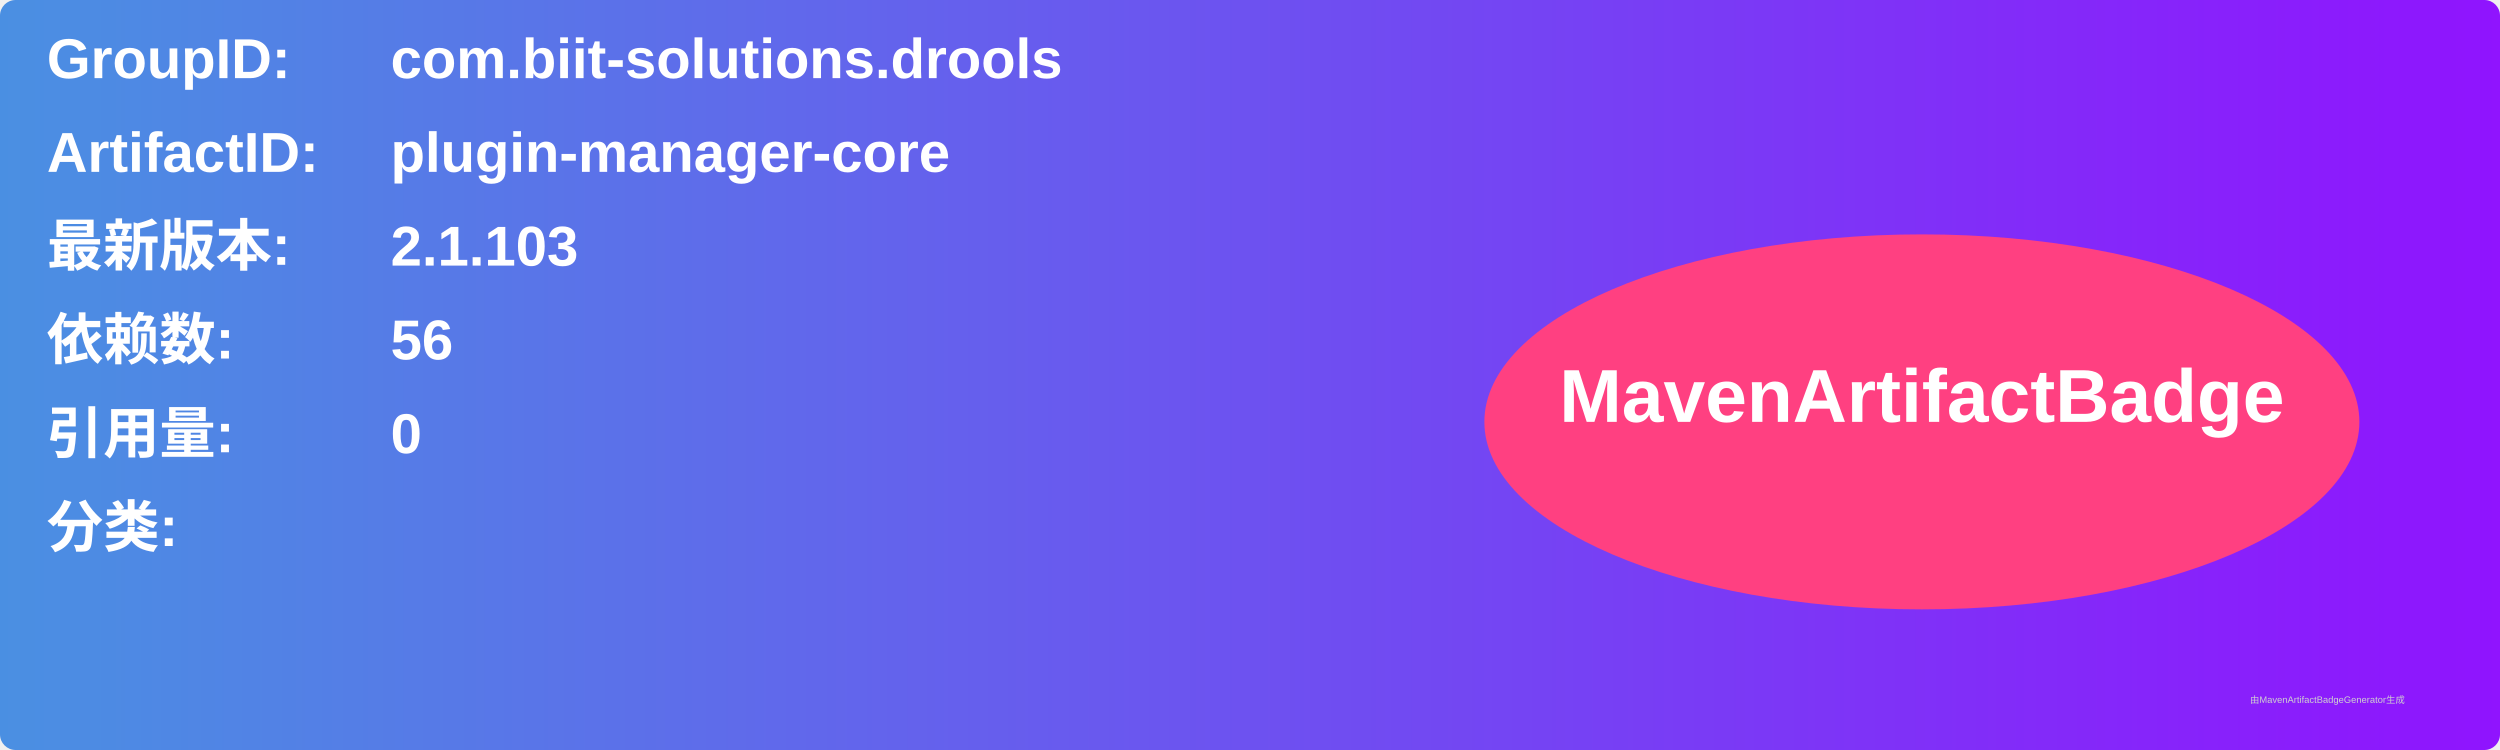
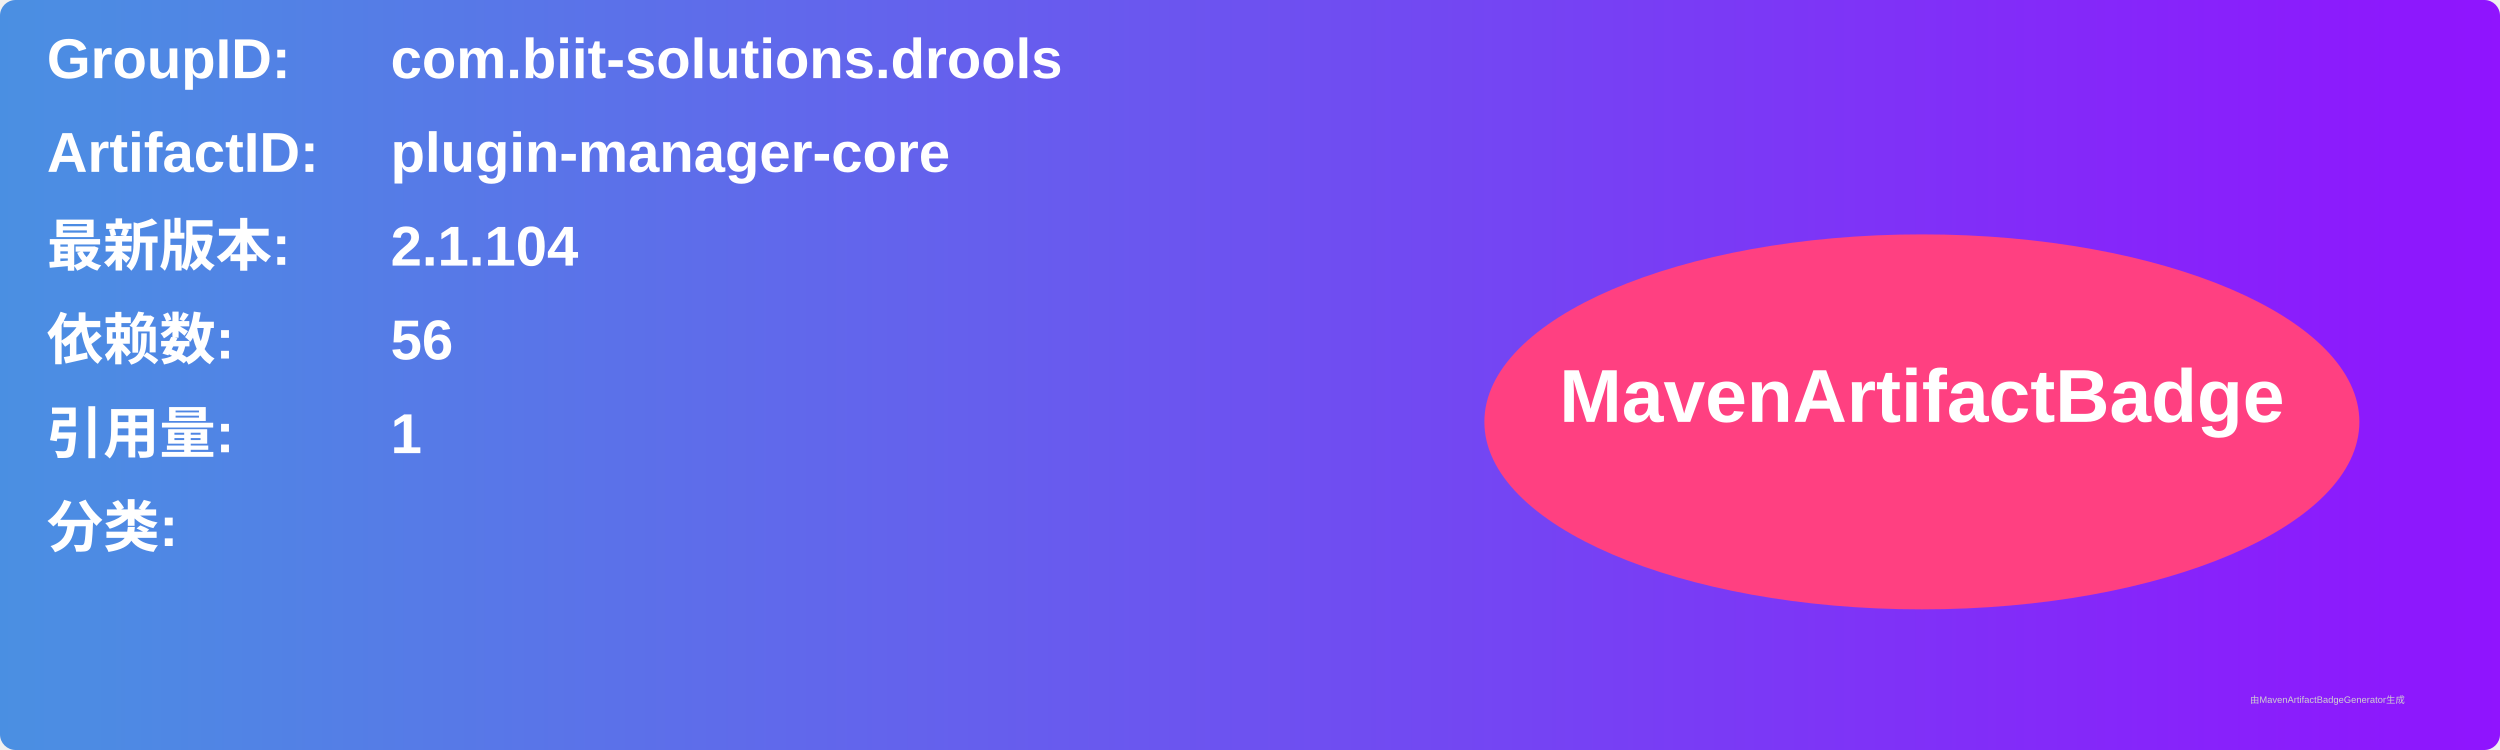
<svg xmlns="http://www.w3.org/2000/svg" width="800" height="240" viewBox="0 0 800 240">
  <linearGradient id="grad" x1="0%" y1="0%" x2="100%" y2="0%">
    <stop offset="0%" stop-color="#4a90e2" />
    <stop offset="100%" stop-color="#9013fe" />
  </linearGradient>
  <rect width="100%" height="100%" rx="5" ry="5" fill="url(#grad)" />
  <g transform="translate(15, 15)">
    <text x="0" y="10" font-family="Arial" font-size="18" fill="white" font-weight="bold" width="260">GroupID:</text>
    <text x="110" y="10" font-family="Arial" font-size="18" fill="white" font-weight="bold" width="460">com.biit-solutions.drools</text>
    <text x="0" y="40" font-family="Arial" font-size="18" fill="white" font-weight="bold" width="260">ArtifactID:</text>
    <text x="110" y="40" font-family="Arial" font-size="18" fill="white" font-weight="bold" width="460">plugin-manager-core</text>
    <text x="0" y="70" font-family="Arial" font-size="18" fill="white" font-weight="bold">最新版本:</text>
    <text x="110" y="70" font-family="Arial" font-size="18" fill="white" font-weight="bold">
-       <tspan font-weight="bold">2.1.103</tspan>
+       <tspan font-weight="bold">2.1.104</tspan>
    </text>
    <text x="0" y="100" font-family="Arial" font-size="18" fill="white" font-weight="bold">依赖数: </text>
    <text x="110" y="100" font-family="Arial" font-size="18" fill="white">
      <tspan font-weight="bold">56</tspan>
    </text>
    <text x="0" y="130" font-family="Arial" font-size="18" fill="white" font-weight="bold">引用量: </text>
    <text x="110" y="130" font-family="Arial" font-size="18" fill="white">
-       <tspan font-weight="bold">0</tspan>
+       <tspan font-weight="bold">1</tspan>
    </text>
    <text x="0" y="160" font-family="Arial" font-size="18" fill="white" font-weight="bold">分类:</text>
    <text x="10" y="190" font-family="Arial" font-size="10" fill="white">
      <tspan font-weight="bold" />
    </text>
    <ellipse cx="600" cy="120" rx="140" ry="60" fill="#ff4081" />
    <text x="600" y="120" text-anchor="middle" font-family="Arial" font-size="24" fill="white" font-weight="bold">MavenArtifactBadge</text>
  </g>
  <text x="720" y="225" font-family="Arial" font-size="3" fill="#d0d0d0">由MavenArtifactBadgeGenerator生成</text>
</svg>
